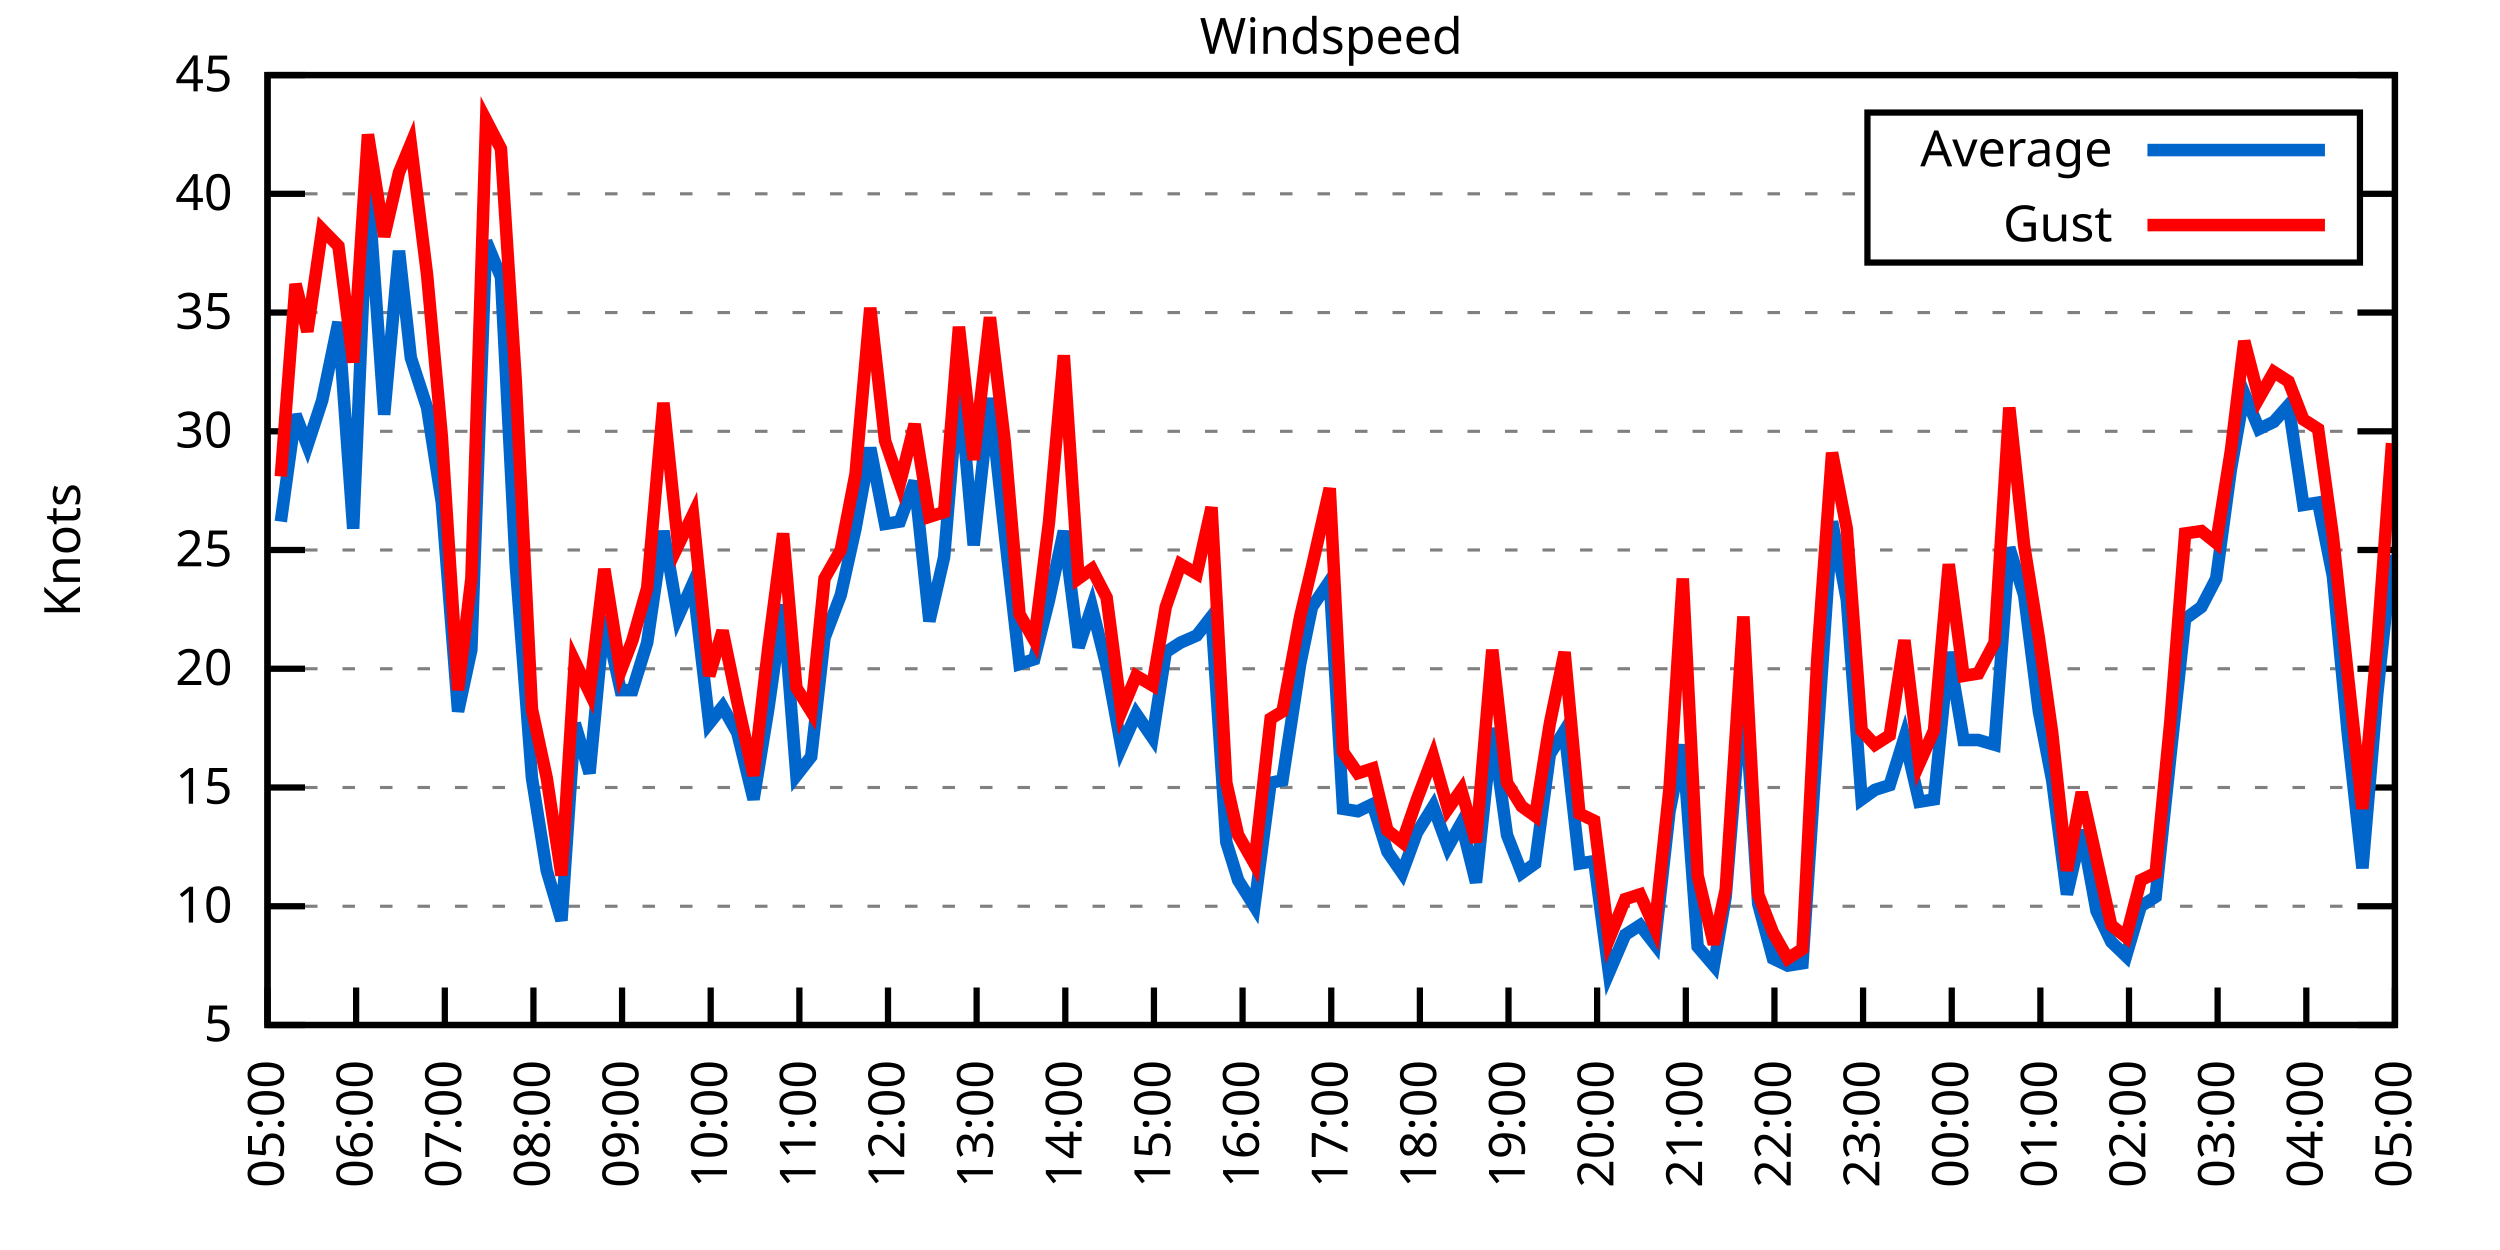
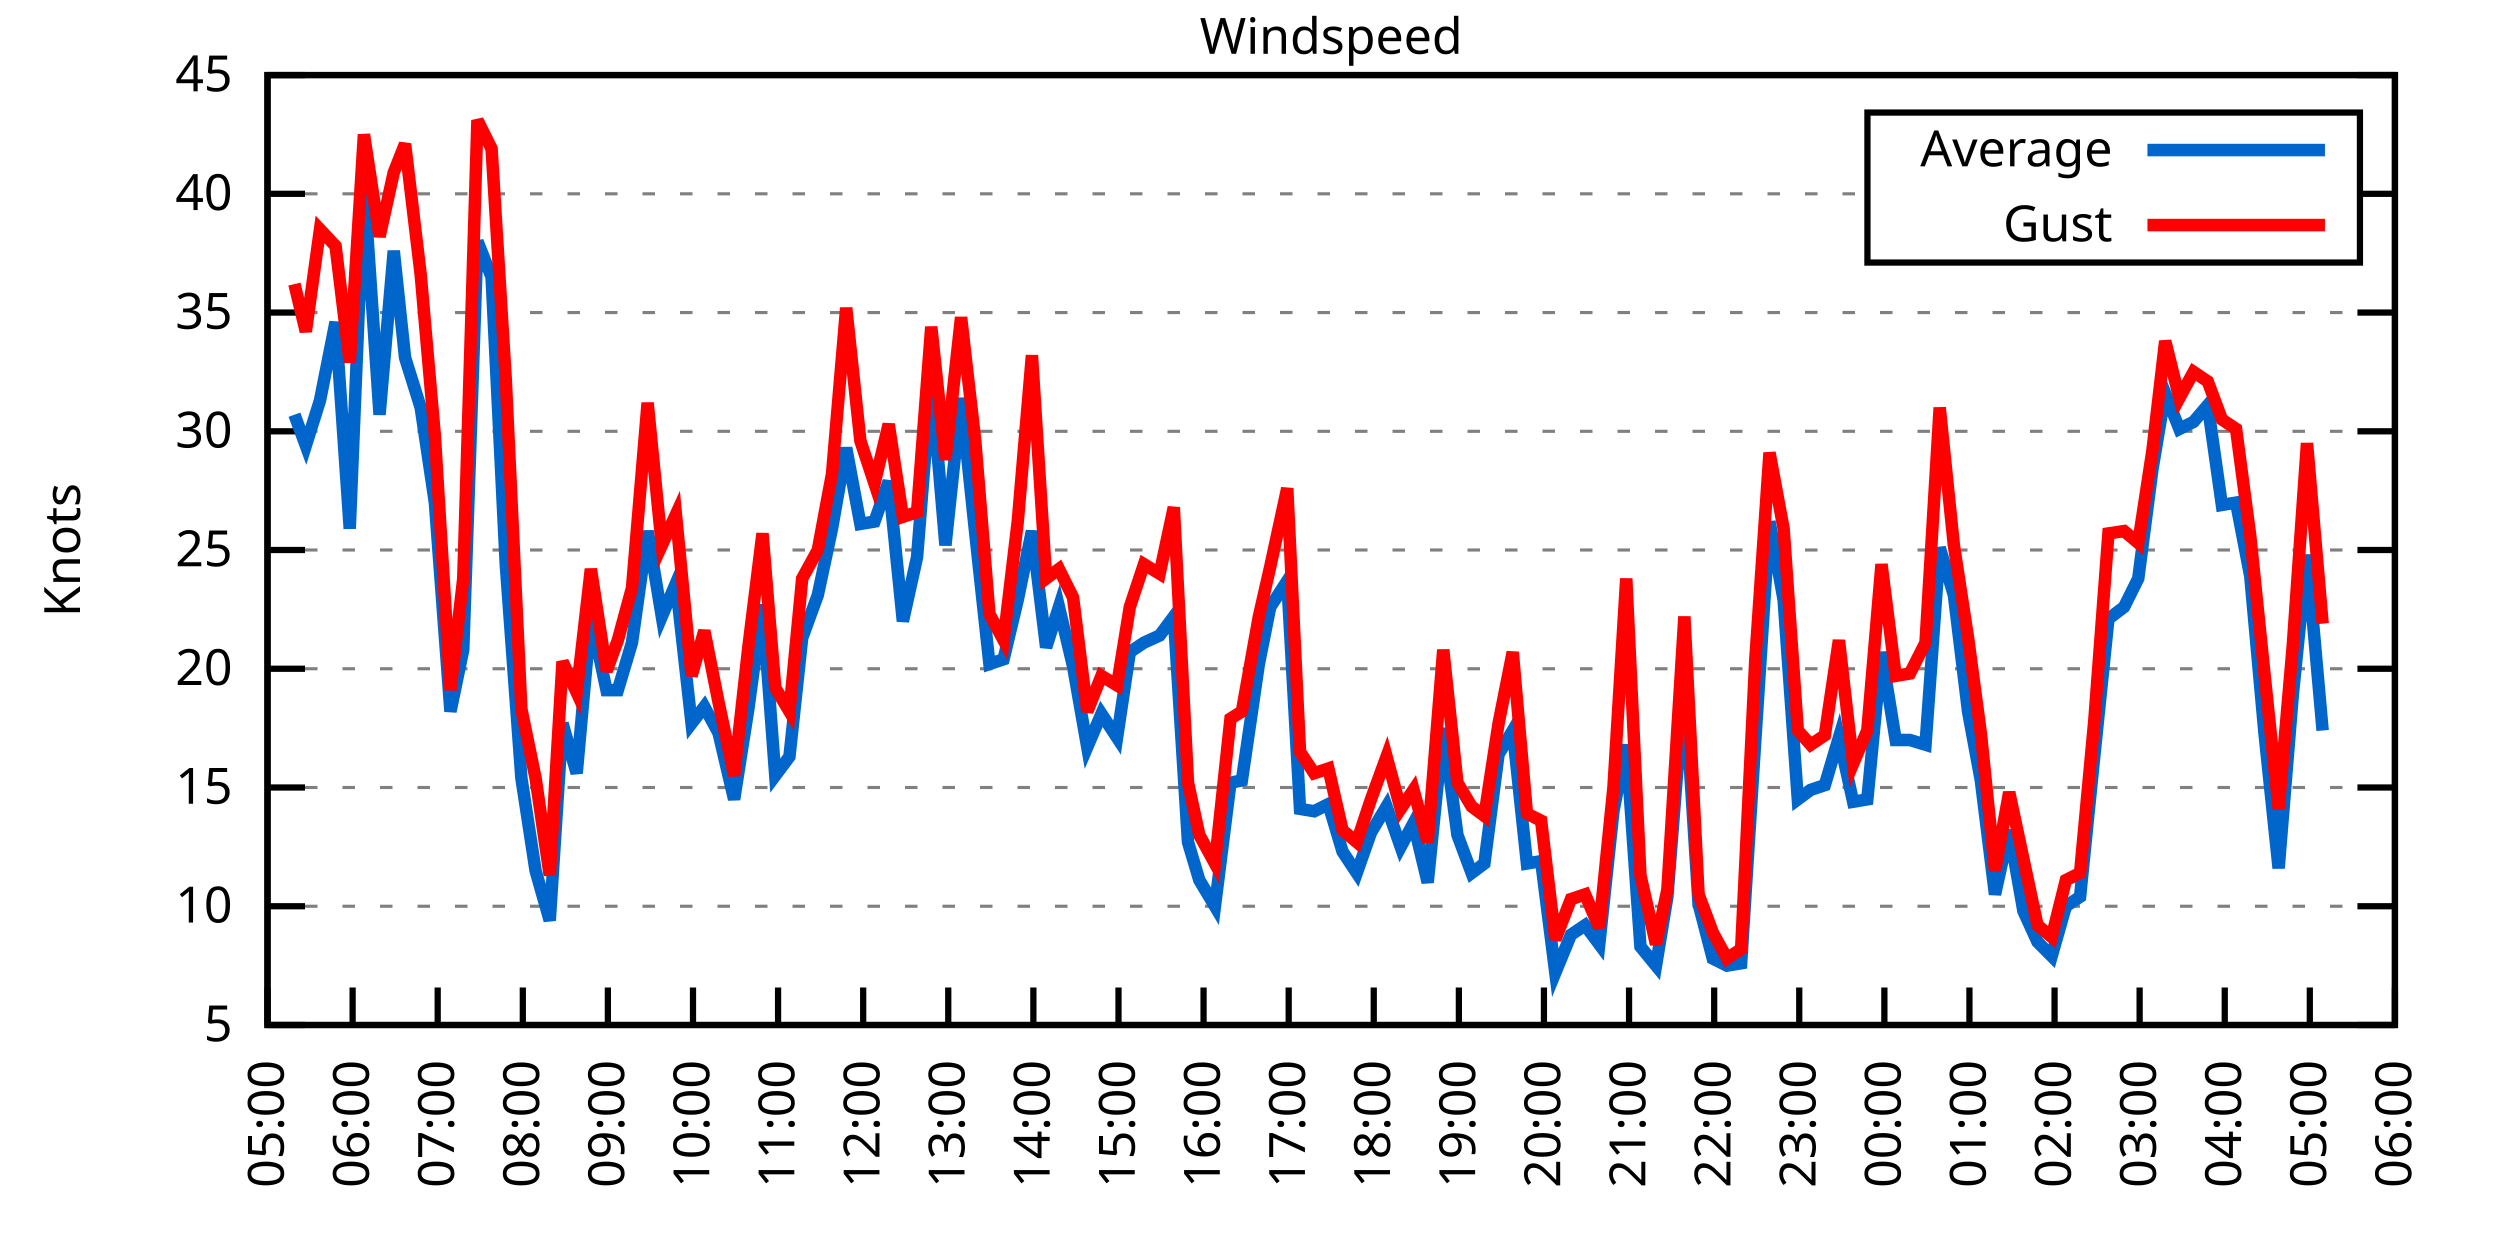
<svg xmlns="http://www.w3.org/2000/svg" xmlns:xlink="http://www.w3.org/1999/xlink" width="400" height="200" viewBox="0 0 400 200">
  <g id="gnuplot_canvas">
    <rect x="0" y="0" width="400" height="200" fill="none" />
    <defs>
      <circle id="gpDot" r="0.5" stroke-width="0.5" stroke="currentColor" />
      <path id="gpPt0" stroke-width="0.333" stroke="currentColor" d="M-1,0 h2 M0,-1 v2" />
      <path id="gpPt1" stroke-width="0.333" stroke="currentColor" d="M-1,-1 L1,1 M1,-1 L-1,1" />
      <path id="gpPt2" stroke-width="0.333" stroke="currentColor" d="M-1,0 L1,0 M0,-1 L0,1 M-1,-1 L1,1 M-1,1 L1,-1" />
      <rect id="gpPt3" stroke-width="0.333" stroke="currentColor" x="-1" y="-1" width="2" height="2" />
      <rect id="gpPt4" stroke-width="0.333" stroke="currentColor" fill="currentColor" x="-1" y="-1" width="2" height="2" />
      <circle id="gpPt5" stroke-width="0.333" stroke="currentColor" cx="0" cy="0" r="1" />
      <use xlink:href="#gpPt5" id="gpPt6" fill="currentColor" stroke="none" />
      <path id="gpPt7" stroke-width="0.333" stroke="currentColor" d="M0,-1.33 L-1.33,0.67 L1.33,0.67 z" />
      <use xlink:href="#gpPt7" id="gpPt8" fill="currentColor" stroke="none" />
      <use xlink:href="#gpPt7" id="gpPt9" stroke="currentColor" transform="rotate(180)" />
      <use xlink:href="#gpPt9" id="gpPt10" fill="currentColor" stroke="none" />
      <use xlink:href="#gpPt3" id="gpPt11" stroke="currentColor" transform="rotate(45)" />
      <use xlink:href="#gpPt11" id="gpPt12" fill="currentColor" stroke="none" />
      <path id="gpPt13" stroke-width="0.333" stroke="currentColor" d="M0,1.330 L1.265,0.411 L0.782,-1.067 L-0.782,-1.076 L-1.265,0.411 z" />
      <use xlink:href="#gpPt13" id="gpPt14" fill="currentColor" stroke="none" />
      <filter id="textbox" filterUnits="objectBoundingBox" x="0" y="0" height="1" width="1">
        <feFlood flood-color="white" flood-opacity="1" result="bgnd" />
        <feComposite in="SourceGraphic" in2="bgnd" operator="atop" />
      </filter>
      <filter id="greybox" filterUnits="objectBoundingBox" x="0" y="0" height="1" width="1">
        <feFlood flood-color="lightgrey" flood-opacity="1" result="grey" />
        <feComposite in="SourceGraphic" in2="grey" operator="atop" />
      </filter>
    </defs>
    <g fill="none" color="white" stroke="currentColor" stroke-width="1.00" stroke-linecap="butt" stroke-linejoin="miter">
</g>
    <g fill="none" color="black" stroke="currentColor" stroke-width="1.00" stroke-linecap="butt" stroke-linejoin="miter">
      <g stroke="none" shape-rendering="crispEdges">
        <polygon fill="rgb(255, 255, 255)" points="42.80,164.00 383.18,164.00 383.18,12.02 42.80,12.02 " />
      </g>
    </g>
    <g fill="none" color="black" stroke="currentColor" stroke-width="1.00" stroke-linecap="butt" stroke-linejoin="miter">
</g>
    <g fill="none" color="black" stroke="black" stroke-width="0.50" stroke-linecap="butt" stroke-linejoin="miter">
</g>
    <g fill="none" color="gray" stroke="currentColor" stroke-width="0.50" stroke-linecap="butt" stroke-linejoin="miter">
      <path stroke="gray" stroke-dasharray="2,4" class="gridline" d="M42.80,164.00 L383.19,164.00  " />
    </g>
    <g fill="none" color="gray" stroke="gray" stroke-width="1.00" stroke-linecap="butt" stroke-linejoin="miter">
</g>
    <g fill="none" color="black" stroke="currentColor" stroke-width="1.00" stroke-linecap="butt" stroke-linejoin="miter">
      <path stroke="black" d="M42.80,164.00 L48.80,164.00 M383.19,164.00 L377.19,164.00  " />
      <g transform="translate(37.20,166.60)" stroke="none" fill="black" font-family="Sans" font-size="8.00" text-anchor="end">
        <text>
          <tspan font-family="Sans"> 5</tspan>
        </text>
      </g>
    </g>
    <g fill="none" color="black" stroke="currentColor" stroke-width="1.00" stroke-linecap="butt" stroke-linejoin="miter">
</g>
    <g fill="none" color="black" stroke="black" stroke-width="0.50" stroke-linecap="butt" stroke-linejoin="miter">
</g>
    <g fill="none" color="gray" stroke="currentColor" stroke-width="0.50" stroke-linecap="butt" stroke-linejoin="miter">
      <path stroke="gray" stroke-dasharray="2,4" class="gridline" d="M42.80,145.00 L383.19,145.00  " />
    </g>
    <g fill="none" color="gray" stroke="gray" stroke-width="1.00" stroke-linecap="butt" stroke-linejoin="miter">
</g>
    <g fill="none" color="black" stroke="currentColor" stroke-width="1.00" stroke-linecap="butt" stroke-linejoin="miter">
      <path stroke="black" d="M42.80,145.00 L48.80,145.00 M383.19,145.00 L377.19,145.00  " />
      <g transform="translate(37.20,147.60)" stroke="none" fill="black" font-family="Sans" font-size="8.00" text-anchor="end">
        <text>
          <tspan font-family="Sans"> 10</tspan>
        </text>
      </g>
    </g>
    <g fill="none" color="black" stroke="currentColor" stroke-width="1.00" stroke-linecap="butt" stroke-linejoin="miter">
</g>
    <g fill="none" color="black" stroke="black" stroke-width="0.50" stroke-linecap="butt" stroke-linejoin="miter">
</g>
    <g fill="none" color="gray" stroke="currentColor" stroke-width="0.50" stroke-linecap="butt" stroke-linejoin="miter">
      <path stroke="gray" stroke-dasharray="2,4" class="gridline" d="M42.80,126.00 L383.19,126.00  " />
    </g>
    <g fill="none" color="gray" stroke="gray" stroke-width="1.00" stroke-linecap="butt" stroke-linejoin="miter">
</g>
    <g fill="none" color="black" stroke="currentColor" stroke-width="1.00" stroke-linecap="butt" stroke-linejoin="miter">
      <path stroke="black" d="M42.80,126.00 L48.80,126.00 M383.19,126.00 L377.19,126.00  " />
      <g transform="translate(37.20,128.60)" stroke="none" fill="black" font-family="Sans" font-size="8.00" text-anchor="end">
        <text>
          <tspan font-family="Sans"> 15</tspan>
        </text>
      </g>
    </g>
    <g fill="none" color="black" stroke="currentColor" stroke-width="1.00" stroke-linecap="butt" stroke-linejoin="miter">
</g>
    <g fill="none" color="black" stroke="black" stroke-width="0.50" stroke-linecap="butt" stroke-linejoin="miter">
</g>
    <g fill="none" color="gray" stroke="currentColor" stroke-width="0.50" stroke-linecap="butt" stroke-linejoin="miter">
      <path stroke="gray" stroke-dasharray="2,4" class="gridline" d="M42.80,107.00 L383.19,107.00  " />
    </g>
    <g fill="none" color="gray" stroke="gray" stroke-width="1.00" stroke-linecap="butt" stroke-linejoin="miter">
</g>
    <g fill="none" color="black" stroke="currentColor" stroke-width="1.00" stroke-linecap="butt" stroke-linejoin="miter">
      <path stroke="black" d="M42.80,107.00 L48.80,107.00 M383.19,107.00 L377.19,107.00  " />
      <g transform="translate(37.20,109.60)" stroke="none" fill="black" font-family="Sans" font-size="8.00" text-anchor="end">
        <text>
          <tspan font-family="Sans"> 20</tspan>
        </text>
      </g>
    </g>
    <g fill="none" color="black" stroke="currentColor" stroke-width="1.00" stroke-linecap="butt" stroke-linejoin="miter">
</g>
    <g fill="none" color="black" stroke="black" stroke-width="0.50" stroke-linecap="butt" stroke-linejoin="miter">
</g>
    <g fill="none" color="gray" stroke="currentColor" stroke-width="0.50" stroke-linecap="butt" stroke-linejoin="miter">
      <path stroke="gray" stroke-dasharray="2,4" class="gridline" d="M42.80,88.00 L383.19,88.00  " />
    </g>
    <g fill="none" color="gray" stroke="gray" stroke-width="1.00" stroke-linecap="butt" stroke-linejoin="miter">
</g>
    <g fill="none" color="black" stroke="currentColor" stroke-width="1.00" stroke-linecap="butt" stroke-linejoin="miter">
      <path stroke="black" d="M42.80,88.00 L48.80,88.00 M383.19,88.00 L377.19,88.00  " />
      <g transform="translate(37.20,90.60)" stroke="none" fill="black" font-family="Sans" font-size="8.00" text-anchor="end">
        <text>
          <tspan font-family="Sans"> 25</tspan>
        </text>
      </g>
    </g>
    <g fill="none" color="black" stroke="currentColor" stroke-width="1.00" stroke-linecap="butt" stroke-linejoin="miter">
</g>
    <g fill="none" color="black" stroke="black" stroke-width="0.50" stroke-linecap="butt" stroke-linejoin="miter">
</g>
    <g fill="none" color="gray" stroke="currentColor" stroke-width="0.50" stroke-linecap="butt" stroke-linejoin="miter">
      <path stroke="gray" stroke-dasharray="2,4" class="gridline" d="M42.80,69.01 L383.19,69.01  " />
    </g>
    <g fill="none" color="gray" stroke="gray" stroke-width="1.00" stroke-linecap="butt" stroke-linejoin="miter">
</g>
    <g fill="none" color="black" stroke="currentColor" stroke-width="1.00" stroke-linecap="butt" stroke-linejoin="miter">
      <path stroke="black" d="M42.80,69.01 L48.80,69.01 M383.19,69.01 L377.19,69.01  " />
      <g transform="translate(37.20,71.61)" stroke="none" fill="black" font-family="Sans" font-size="8.00" text-anchor="end">
        <text>
          <tspan font-family="Sans"> 30</tspan>
        </text>
      </g>
    </g>
    <g fill="none" color="black" stroke="currentColor" stroke-width="1.00" stroke-linecap="butt" stroke-linejoin="miter">
</g>
    <g fill="none" color="black" stroke="black" stroke-width="0.50" stroke-linecap="butt" stroke-linejoin="miter">
</g>
    <g fill="none" color="gray" stroke="currentColor" stroke-width="0.50" stroke-linecap="butt" stroke-linejoin="miter">
      <path stroke="gray" stroke-dasharray="2,4" class="gridline" d="M42.80,50.01 L383.19,50.01  " />
    </g>
    <g fill="none" color="gray" stroke="gray" stroke-width="1.00" stroke-linecap="butt" stroke-linejoin="miter">
</g>
    <g fill="none" color="black" stroke="currentColor" stroke-width="1.00" stroke-linecap="butt" stroke-linejoin="miter">
      <path stroke="black" d="M42.80,50.01 L48.80,50.01 M383.19,50.01 L377.19,50.01  " />
      <g transform="translate(37.20,52.61)" stroke="none" fill="black" font-family="Sans" font-size="8.00" text-anchor="end">
        <text>
          <tspan font-family="Sans"> 35</tspan>
        </text>
      </g>
    </g>
    <g fill="none" color="black" stroke="currentColor" stroke-width="1.00" stroke-linecap="butt" stroke-linejoin="miter">
</g>
    <g fill="none" color="black" stroke="black" stroke-width="0.50" stroke-linecap="butt" stroke-linejoin="miter">
</g>
    <g fill="none" color="gray" stroke="currentColor" stroke-width="0.50" stroke-linecap="butt" stroke-linejoin="miter">
      <path stroke="gray" stroke-dasharray="2,4" class="gridline" d="M42.80,31.01 L298.79,31.01 M377.59,31.01 L383.19,31.01  " />
    </g>
    <g fill="none" color="gray" stroke="gray" stroke-width="1.00" stroke-linecap="butt" stroke-linejoin="miter">
</g>
    <g fill="none" color="black" stroke="currentColor" stroke-width="1.00" stroke-linecap="butt" stroke-linejoin="miter">
      <path stroke="black" d="M42.80,31.01 L48.80,31.01 M383.19,31.01 L377.19,31.01  " />
      <g transform="translate(37.20,33.61)" stroke="none" fill="black" font-family="Sans" font-size="8.00" text-anchor="end">
        <text>
          <tspan font-family="Sans"> 40</tspan>
        </text>
      </g>
    </g>
    <g fill="none" color="black" stroke="currentColor" stroke-width="1.00" stroke-linecap="butt" stroke-linejoin="miter">
</g>
    <g fill="none" color="black" stroke="black" stroke-width="0.50" stroke-linecap="butt" stroke-linejoin="miter">
</g>
    <g fill="none" color="gray" stroke="currentColor" stroke-width="0.50" stroke-linecap="butt" stroke-linejoin="miter">
      <path stroke="gray" stroke-dasharray="2,4" class="gridline" d="M42.80,12.01 L383.19,12.01  " />
    </g>
    <g fill="none" color="gray" stroke="gray" stroke-width="1.00" stroke-linecap="butt" stroke-linejoin="miter">
</g>
    <g fill="none" color="black" stroke="currentColor" stroke-width="1.00" stroke-linecap="butt" stroke-linejoin="miter">
      <path stroke="black" d="M42.80,12.01 L48.80,12.01 M383.19,12.01 L377.19,12.01  " />
      <g transform="translate(37.20,14.61)" stroke="none" fill="black" font-family="Sans" font-size="8.00" text-anchor="end">
        <text>
          <tspan font-family="Sans"> 45</tspan>
        </text>
      </g>
    </g>
    <g fill="none" color="black" stroke="currentColor" stroke-width="1.00" stroke-linecap="butt" stroke-linejoin="miter">
      <path stroke="black" d="M42.80,164.00 L42.80,158.00  " />
      <g transform="translate(45.40,169.60) rotate(270.00)" stroke="none" fill="black" font-family="Sans" font-size="8.00" text-anchor="end">
        <text>
          <tspan font-family="Sans">05:00</tspan>
        </text>
      </g>
    </g>
    <g fill="none" color="black" stroke="currentColor" stroke-width="1.00" stroke-linecap="butt" stroke-linejoin="miter">
-       <path stroke="black" d="M56.98,164.00 L56.98,158.00  " />
-       <g transform="translate(59.58,169.60) rotate(270.00)" stroke="none" fill="black" font-family="Sans" font-size="8.00" text-anchor="end">
+       <path stroke="black" d="M56.42,164.00 L56.42,158.00  " />
+       <g transform="translate(59.02,169.60) rotate(270.00)" stroke="none" fill="black" font-family="Sans" font-size="8.00" text-anchor="end">
        <text>
          <tspan font-family="Sans">06:00</tspan>
        </text>
      </g>
    </g>
    <g fill="none" color="black" stroke="currentColor" stroke-width="1.00" stroke-linecap="butt" stroke-linejoin="miter">
-       <path stroke="black" d="M71.17,164.00 L71.17,158.00  " />
-       <g transform="translate(73.77,169.60) rotate(270.00)" stroke="none" fill="black" font-family="Sans" font-size="8.00" text-anchor="end">
+       <path stroke="black" d="M70.03,164.00 L70.03,158.00  " />
+       <g transform="translate(72.63,169.60) rotate(270.00)" stroke="none" fill="black" font-family="Sans" font-size="8.00" text-anchor="end">
        <text>
          <tspan font-family="Sans">07:00</tspan>
        </text>
      </g>
    </g>
    <g fill="none" color="black" stroke="currentColor" stroke-width="1.00" stroke-linecap="butt" stroke-linejoin="miter">
-       <path stroke="black" d="M85.35,164.00 L85.35,158.00  " />
-       <g transform="translate(87.95,169.60) rotate(270.00)" stroke="none" fill="black" font-family="Sans" font-size="8.00" text-anchor="end">
+       <path stroke="black" d="M83.65,164.00 L83.65,158.00  " />
+       <g transform="translate(86.25,169.60) rotate(270.00)" stroke="none" fill="black" font-family="Sans" font-size="8.00" text-anchor="end">
        <text>
          <tspan font-family="Sans">08:00</tspan>
        </text>
      </g>
    </g>
    <g fill="none" color="black" stroke="currentColor" stroke-width="1.00" stroke-linecap="butt" stroke-linejoin="miter">
-       <path stroke="black" d="M99.53,164.00 L99.53,158.00  " />
-       <g transform="translate(102.13,169.60) rotate(270.00)" stroke="none" fill="black" font-family="Sans" font-size="8.00" text-anchor="end">
+       <path stroke="black" d="M97.26,164.00 L97.26,158.00  " />
+       <g transform="translate(99.86,169.60) rotate(270.00)" stroke="none" fill="black" font-family="Sans" font-size="8.00" text-anchor="end">
        <text>
          <tspan font-family="Sans">09:00</tspan>
        </text>
      </g>
    </g>
    <g fill="none" color="black" stroke="currentColor" stroke-width="1.00" stroke-linecap="butt" stroke-linejoin="miter">
-       <path stroke="black" d="M113.71,164.00 L113.71,158.00  " />
-       <g transform="translate(116.31,169.60) rotate(270.00)" stroke="none" fill="black" font-family="Sans" font-size="8.00" text-anchor="end">
+       <path stroke="black" d="M110.88,164.00 L110.88,158.00  " />
+       <g transform="translate(113.48,169.60) rotate(270.00)" stroke="none" fill="black" font-family="Sans" font-size="8.00" text-anchor="end">
        <text>
          <tspan font-family="Sans">10:00</tspan>
        </text>
      </g>
    </g>
    <g fill="none" color="black" stroke="currentColor" stroke-width="1.00" stroke-linecap="butt" stroke-linejoin="miter">
-       <path stroke="black" d="M127.90,164.00 L127.90,158.00  " />
-       <g transform="translate(130.50,169.60) rotate(270.00)" stroke="none" fill="black" font-family="Sans" font-size="8.00" text-anchor="end">
+       <path stroke="black" d="M124.49,164.00 L124.49,158.00  " />
+       <g transform="translate(127.09,169.60) rotate(270.00)" stroke="none" fill="black" font-family="Sans" font-size="8.00" text-anchor="end">
        <text>
          <tspan font-family="Sans">11:00</tspan>
        </text>
      </g>
    </g>
    <g fill="none" color="black" stroke="currentColor" stroke-width="1.00" stroke-linecap="butt" stroke-linejoin="miter">
-       <path stroke="black" d="M142.08,164.00 L142.08,158.00  " />
-       <g transform="translate(144.68,169.60) rotate(270.00)" stroke="none" fill="black" font-family="Sans" font-size="8.00" text-anchor="end">
+       <path stroke="black" d="M138.11,164.00 L138.11,158.00  " />
+       <g transform="translate(140.71,169.60) rotate(270.00)" stroke="none" fill="black" font-family="Sans" font-size="8.00" text-anchor="end">
        <text>
          <tspan font-family="Sans">12:00</tspan>
        </text>
      </g>
    </g>
    <g fill="none" color="black" stroke="currentColor" stroke-width="1.00" stroke-linecap="butt" stroke-linejoin="miter">
-       <path stroke="black" d="M156.26,164.00 L156.26,158.00  " />
-       <g transform="translate(158.86,169.60) rotate(270.00)" stroke="none" fill="black" font-family="Sans" font-size="8.00" text-anchor="end">
+       <path stroke="black" d="M151.72,164.00 L151.72,158.00  " />
+       <g transform="translate(154.32,169.60) rotate(270.00)" stroke="none" fill="black" font-family="Sans" font-size="8.00" text-anchor="end">
        <text>
          <tspan font-family="Sans">13:00</tspan>
        </text>
      </g>
    </g>
    <g fill="none" color="black" stroke="currentColor" stroke-width="1.00" stroke-linecap="butt" stroke-linejoin="miter">
-       <path stroke="black" d="M170.45,164.00 L170.45,158.00  " />
-       <g transform="translate(173.05,169.60) rotate(270.00)" stroke="none" fill="black" font-family="Sans" font-size="8.00" text-anchor="end">
+       <path stroke="black" d="M165.34,164.00 L165.34,158.00  " />
+       <g transform="translate(167.94,169.60) rotate(270.00)" stroke="none" fill="black" font-family="Sans" font-size="8.00" text-anchor="end">
        <text>
          <tspan font-family="Sans">14:00</tspan>
        </text>
      </g>
    </g>
    <g fill="none" color="black" stroke="currentColor" stroke-width="1.00" stroke-linecap="butt" stroke-linejoin="miter">
-       <path stroke="black" d="M184.63,164.00 L184.63,158.00  " />
-       <g transform="translate(187.23,169.60) rotate(270.00)" stroke="none" fill="black" font-family="Sans" font-size="8.00" text-anchor="end">
+       <path stroke="black" d="M178.96,164.00 L178.96,158.00  " />
+       <g transform="translate(181.56,169.60) rotate(270.00)" stroke="none" fill="black" font-family="Sans" font-size="8.00" text-anchor="end">
        <text>
          <tspan font-family="Sans">15:00</tspan>
        </text>
      </g>
    </g>
    <g fill="none" color="black" stroke="currentColor" stroke-width="1.00" stroke-linecap="butt" stroke-linejoin="miter">
-       <path stroke="black" d="M198.81,164.00 L198.81,158.00  " />
-       <g transform="translate(201.41,169.60) rotate(270.00)" stroke="none" fill="black" font-family="Sans" font-size="8.00" text-anchor="end">
+       <path stroke="black" d="M192.57,164.00 L192.57,158.00  " />
+       <g transform="translate(195.17,169.60) rotate(270.00)" stroke="none" fill="black" font-family="Sans" font-size="8.00" text-anchor="end">
        <text>
          <tspan font-family="Sans">16:00</tspan>
        </text>
      </g>
    </g>
    <g fill="none" color="black" stroke="currentColor" stroke-width="1.00" stroke-linecap="butt" stroke-linejoin="miter">
-       <path stroke="black" d="M213.00,164.00 L213.00,158.00  " />
-       <g transform="translate(215.60,169.60) rotate(270.00)" stroke="none" fill="black" font-family="Sans" font-size="8.00" text-anchor="end">
+       <path stroke="black" d="M206.19,164.00 L206.19,158.00  " />
+       <g transform="translate(208.79,169.60) rotate(270.00)" stroke="none" fill="black" font-family="Sans" font-size="8.00" text-anchor="end">
        <text>
          <tspan font-family="Sans">17:00</tspan>
        </text>
      </g>
    </g>
    <g fill="none" color="black" stroke="currentColor" stroke-width="1.00" stroke-linecap="butt" stroke-linejoin="miter">
-       <path stroke="black" d="M227.18,164.00 L227.18,158.00  " />
-       <g transform="translate(229.78,169.60) rotate(270.00)" stroke="none" fill="black" font-family="Sans" font-size="8.00" text-anchor="end">
+       <path stroke="black" d="M219.80,164.00 L219.80,158.00  " />
+       <g transform="translate(222.40,169.60) rotate(270.00)" stroke="none" fill="black" font-family="Sans" font-size="8.00" text-anchor="end">
        <text>
          <tspan font-family="Sans">18:00</tspan>
        </text>
      </g>
    </g>
    <g fill="none" color="black" stroke="currentColor" stroke-width="1.00" stroke-linecap="butt" stroke-linejoin="miter">
-       <path stroke="black" d="M241.36,164.00 L241.36,158.00  " />
-       <g transform="translate(243.96,169.60) rotate(270.00)" stroke="none" fill="black" font-family="Sans" font-size="8.00" text-anchor="end">
+       <path stroke="black" d="M233.42,164.00 L233.42,158.00  " />
+       <g transform="translate(236.02,169.60) rotate(270.00)" stroke="none" fill="black" font-family="Sans" font-size="8.00" text-anchor="end">
        <text>
          <tspan font-family="Sans">19:00</tspan>
        </text>
      </g>
    </g>
    <g fill="none" color="black" stroke="currentColor" stroke-width="1.00" stroke-linecap="butt" stroke-linejoin="miter">
-       <path stroke="black" d="M255.54,164.00 L255.54,158.00  " />
-       <g transform="translate(258.14,169.60) rotate(270.00)" stroke="none" fill="black" font-family="Sans" font-size="8.00" text-anchor="end">
+       <path stroke="black" d="M247.03,164.00 L247.03,158.00  " />
+       <g transform="translate(249.63,169.60) rotate(270.00)" stroke="none" fill="black" font-family="Sans" font-size="8.00" text-anchor="end">
        <text>
          <tspan font-family="Sans">20:00</tspan>
        </text>
      </g>
    </g>
    <g fill="none" color="black" stroke="currentColor" stroke-width="1.00" stroke-linecap="butt" stroke-linejoin="miter">
-       <path stroke="black" d="M269.73,164.00 L269.73,158.00  " />
-       <g transform="translate(272.33,169.60) rotate(270.00)" stroke="none" fill="black" font-family="Sans" font-size="8.00" text-anchor="end">
+       <path stroke="black" d="M260.65,164.00 L260.65,158.00  " />
+       <g transform="translate(263.25,169.60) rotate(270.00)" stroke="none" fill="black" font-family="Sans" font-size="8.00" text-anchor="end">
        <text>
          <tspan font-family="Sans">21:00</tspan>
        </text>
      </g>
    </g>
    <g fill="none" color="black" stroke="currentColor" stroke-width="1.00" stroke-linecap="butt" stroke-linejoin="miter">
-       <path stroke="black" d="M283.91,164.00 L283.91,158.00  " />
-       <g transform="translate(286.51,169.60) rotate(270.00)" stroke="none" fill="black" font-family="Sans" font-size="8.00" text-anchor="end">
+       <path stroke="black" d="M274.27,164.00 L274.27,158.00  " />
+       <g transform="translate(276.87,169.60) rotate(270.00)" stroke="none" fill="black" font-family="Sans" font-size="8.00" text-anchor="end">
        <text>
          <tspan font-family="Sans">22:00</tspan>
        </text>
      </g>
    </g>
    <g fill="none" color="black" stroke="currentColor" stroke-width="1.00" stroke-linecap="butt" stroke-linejoin="miter">
-       <path stroke="black" d="M298.09,164.00 L298.09,158.00  " />
-       <g transform="translate(300.69,169.60) rotate(270.00)" stroke="none" fill="black" font-family="Sans" font-size="8.00" text-anchor="end">
+       <path stroke="black" d="M287.88,164.00 L287.88,158.00  " />
+       <g transform="translate(290.48,169.60) rotate(270.00)" stroke="none" fill="black" font-family="Sans" font-size="8.00" text-anchor="end">
        <text>
          <tspan font-family="Sans">23:00</tspan>
        </text>
      </g>
    </g>
    <g fill="none" color="black" stroke="currentColor" stroke-width="1.00" stroke-linecap="butt" stroke-linejoin="miter">
-       <path stroke="black" d="M312.28,164.00 L312.28,158.00  " />
-       <g transform="translate(314.88,169.60) rotate(270.00)" stroke="none" fill="black" font-family="Sans" font-size="8.00" text-anchor="end">
+       <path stroke="black" d="M301.50,164.00 L301.50,158.00  " />
+       <g transform="translate(304.10,169.60) rotate(270.00)" stroke="none" fill="black" font-family="Sans" font-size="8.00" text-anchor="end">
        <text>
          <tspan font-family="Sans">00:00</tspan>
        </text>
      </g>
    </g>
    <g fill="none" color="black" stroke="currentColor" stroke-width="1.00" stroke-linecap="butt" stroke-linejoin="miter">
-       <path stroke="black" d="M326.46,164.00 L326.46,158.00  " />
-       <g transform="translate(329.06,169.60) rotate(270.00)" stroke="none" fill="black" font-family="Sans" font-size="8.00" text-anchor="end">
+       <path stroke="black" d="M315.11,164.00 L315.11,158.00  " />
+       <g transform="translate(317.71,169.60) rotate(270.00)" stroke="none" fill="black" font-family="Sans" font-size="8.00" text-anchor="end">
        <text>
          <tspan font-family="Sans">01:00</tspan>
        </text>
      </g>
    </g>
    <g fill="none" color="black" stroke="currentColor" stroke-width="1.00" stroke-linecap="butt" stroke-linejoin="miter">
-       <path stroke="black" d="M340.64,164.00 L340.64,158.00  " />
-       <g transform="translate(343.24,169.60) rotate(270.00)" stroke="none" fill="black" font-family="Sans" font-size="8.00" text-anchor="end">
+       <path stroke="black" d="M328.73,164.00 L328.73,158.00  " />
+       <g transform="translate(331.33,169.60) rotate(270.00)" stroke="none" fill="black" font-family="Sans" font-size="8.00" text-anchor="end">
        <text>
          <tspan font-family="Sans">02:00</tspan>
        </text>
      </g>
    </g>
    <g fill="none" color="black" stroke="currentColor" stroke-width="1.00" stroke-linecap="butt" stroke-linejoin="miter">
-       <path stroke="black" d="M354.82,164.00 L354.82,158.00  " />
-       <g transform="translate(357.42,169.60) rotate(270.00)" stroke="none" fill="black" font-family="Sans" font-size="8.00" text-anchor="end">
+       <path stroke="black" d="M342.34,164.00 L342.34,158.00  " />
+       <g transform="translate(344.94,169.60) rotate(270.00)" stroke="none" fill="black" font-family="Sans" font-size="8.00" text-anchor="end">
        <text>
          <tspan font-family="Sans">03:00</tspan>
        </text>
      </g>
    </g>
    <g fill="none" color="black" stroke="currentColor" stroke-width="1.00" stroke-linecap="butt" stroke-linejoin="miter">
-       <path stroke="black" d="M369.01,164.00 L369.01,158.00  " />
-       <g transform="translate(371.61,169.60) rotate(270.00)" stroke="none" fill="black" font-family="Sans" font-size="8.00" text-anchor="end">
+       <path stroke="black" d="M355.96,164.00 L355.96,158.00  " />
+       <g transform="translate(358.56,169.60) rotate(270.00)" stroke="none" fill="black" font-family="Sans" font-size="8.00" text-anchor="end">
        <text>
          <tspan font-family="Sans">04:00</tspan>
+         </text>
+       </g>
+     </g>
+     <g fill="none" color="black" stroke="currentColor" stroke-width="1.00" stroke-linecap="butt" stroke-linejoin="miter">
+       <path stroke="black" d="M369.57,164.00 L369.57,158.00  " />
+       <g transform="translate(372.17,169.60) rotate(270.00)" stroke="none" fill="black" font-family="Sans" font-size="8.00" text-anchor="end">
+         <text>
+           <tspan font-family="Sans">05:00</tspan>
        </text>
      </g>
    </g>
    <g fill="none" color="black" stroke="currentColor" stroke-width="1.00" stroke-linecap="butt" stroke-linejoin="miter">
      <path stroke="black" d="M383.19,164.00 L383.19,158.00  " />
      <g transform="translate(385.79,169.60) rotate(270.00)" stroke="none" fill="black" font-family="Sans" font-size="8.00" text-anchor="end">
        <text>
-           <tspan font-family="Sans">05:00</tspan>
+           <tspan font-family="Sans">06:00</tspan>
        </text>
      </g>
    </g>
    <g fill="none" color="black" stroke="currentColor" stroke-width="1.00" stroke-linecap="butt" stroke-linejoin="miter">
</g>
    <g fill="none" color="black" stroke="currentColor" stroke-width="1.00" stroke-linecap="butt" stroke-linejoin="miter">
      <path stroke="black" d="M42.80,12.01 L42.80,164.00 L383.19,164.00 L383.19,12.01 L42.80,12.01 Z  " />
    </g>
    <g fill="none" color="black" stroke="currentColor" stroke-width="1.00" stroke-linecap="butt" stroke-linejoin="miter">
</g>
    <g fill="none" color="black" stroke="currentColor" stroke-width="1.00" stroke-linecap="butt" stroke-linejoin="miter">
      <path stroke="black" d="M298.79,42.01 L298.79,18.01 L377.59,18.01 L377.59,42.01 L298.79,42.01 Z  " />
    </g>
    <g id="Windspeed_plot_1">
      <g fill="none" color="white" stroke="black" stroke-width="2.00" stroke-linecap="butt" stroke-linejoin="miter">
</g>
      <g fill="none" color="black" stroke="currentColor" stroke-width="2.00" stroke-linecap="butt" stroke-linejoin="miter">
        <g transform="translate(337.99,26.61)" stroke="none" fill="black" font-family="Sans" font-size="8.00" text-anchor="end">
          <text>
            <tspan font-family="Sans">Average</tspan>
          </text>
        </g>
      </g>
      <g fill="none" color="black" stroke="currentColor" stroke-width="2.00" stroke-linecap="butt" stroke-linejoin="miter">
-         <path stroke="rgb(  0, 102, 204)" d="M343.59,24.01 L371.99,24.01 M44.93,83.45 L47.29,66.35 L49.18,71.29 L51.55,64.07 L54.15,51.53 L56.51,84.59   L58.87,29.49 L61.47,66.35 L63.84,40.13 L65.73,57.23 L68.33,65.21 L70.69,80.41 L73.29,113.84 L75.42,103.96   L77.78,38.61 L80.15,44.31 L82.51,90.28 L85.11,124.48 L87.48,139.30 L89.84,147.28 L91.97,115.74 L94.33,123.72   L96.70,98.64 L99.30,110.42 L101.19,110.42 L103.55,102.82 L106.15,84.97 L108.51,98.64 L110.88,93.32 L113.48,115.74   L115.61,113.08 L117.97,117.26 L120.57,127.90 L122.93,113.46 L125.30,96.74 L127.42,124.10 L129.79,121.06 L131.92,102.06   L134.52,95.22 L136.88,84.59 L139.24,71.67 L141.61,83.83 L143.97,83.45 L146.34,76.99 L148.70,99.40 L151.06,89.14   L153.43,60.65 L155.79,87.25 L158.39,63.69 L160.75,85.35 L163.12,106.24 L165.48,105.48 L167.85,95.98 L170.21,84.97   L172.57,103.58 L174.70,97.12 L177.06,106.62 L179.43,119.54 L181.79,114.22 L184.39,118.02 L186.52,104.34 L188.88,102.82   L191.48,101.68 L193.85,98.64 L196.21,134.74 L198.10,140.82 L200.70,145.00 L203.30,125.24 L205.19,124.86 L208.03,106.24   L209.92,97.12 L212.76,92.94 L214.89,129.42 L217.25,129.80 L219.61,128.66 L221.98,136.26 L224.34,139.68 L226.71,133.22   L229.31,129.04 L231.67,135.50 L233.80,131.70 L236.16,141.20 L238.76,116.50 L241.12,133.60 L243.49,139.68 L245.62,138.16   L247.98,120.68 L250.34,116.88 L252.71,138.16 L255.07,137.78 L257.43,155.64 L260.04,149.56 L262.40,148.04 L264.76,151.08   L267.13,129.80 L269.25,119.16 L271.62,151.46 L274.22,154.50 L276.11,143.48 L278.95,108.90 L281.31,144.62 L283.67,153.36   L286.04,154.50 L288.40,154.12 L290.76,118.40 L293.13,83.45 L295.49,95.98 L297.86,127.90 L299.98,126.38 L302.35,125.62   L304.71,118.02 L307.08,128.28 L309.44,127.90 L311.80,104.34 L314.17,118.40 L316.53,118.40 L319.13,119.16 L321.49,87.63   L323.86,95.22 L326.22,113.84 L328.35,124.86 L330.71,143.10 L333.08,132.84 L335.44,145.76 L337.80,150.70 L340.17,152.98   L342.53,145.00 L344.90,143.48 L347.26,121.06 L349.62,99.02 L352.22,97.12 L354.59,92.56 L356.95,75.09 L359.08,62.93   L361.44,68.63 L363.81,67.49 L366.17,64.83 L368.53,80.79 L370.90,80.41 L373.26,92.18 L375.63,117.26 L377.99,138.92   L380.35,111.18 L382.72,88.76  " />
+         <path stroke="rgb(  0, 102, 204)" d="M343.59,24.01 L371.99,24.01 M47.11,66.35 L48.93,71.29 L51.20,64.07 L53.69,51.53 L55.96,84.59 L58.23,29.49   L60.73,66.35 L63.00,40.13 L64.81,57.23 L67.31,65.21 L69.58,80.41 L72.07,113.84 L74.12,103.96 L76.39,38.61   L78.65,44.31 L80.92,90.28 L83.42,124.48 L85.69,139.30 L87.96,147.28 L90.00,115.74 L92.27,123.72 L94.54,98.64   L97.04,110.42 L98.85,110.42 L101.12,102.82 L103.62,84.97 L105.89,98.64 L108.15,93.32 L110.65,115.74 L112.69,113.08   L114.96,117.26 L117.46,127.90 L119.73,113.46 L122.00,96.74 L124.04,124.10 L126.31,121.06 L128.35,102.06 L130.85,95.22   L133.12,84.59 L135.39,71.67 L137.66,83.83 L139.92,83.45 L142.19,76.99 L144.46,99.40 L146.73,89.14 L149.00,60.65   L151.27,87.25 L153.77,63.69 L156.04,85.35 L158.31,106.24 L160.57,105.48 L162.84,95.98 L165.11,84.97 L167.38,103.58   L169.43,97.12 L171.69,106.62 L173.96,119.54 L176.23,114.22 L178.73,118.02 L180.77,104.34 L183.04,102.82 L185.54,101.68   L187.81,98.64 L190.08,134.74 L191.89,140.82 L194.39,145.00 L196.88,125.24 L198.70,124.86 L201.42,106.24 L203.24,97.12   L205.96,92.94 L208.00,129.42 L210.27,129.80 L212.54,128.66 L214.81,136.26 L217.08,139.68 L219.35,133.22 L221.85,129.04   L224.11,135.50 L226.16,131.70 L228.43,141.20 L230.92,116.50 L233.19,133.60 L235.46,139.68 L237.50,138.16 L239.77,120.68   L242.04,116.88 L244.31,138.16 L246.58,137.78 L248.85,155.64 L251.35,149.56 L253.61,148.04 L255.88,151.08 L258.15,129.80   L260.20,119.16 L262.47,151.46 L264.96,154.50 L266.78,143.48 L269.50,108.90 L271.77,144.62 L274.04,153.36 L276.31,154.50   L278.58,154.12 L280.85,118.40 L283.12,83.45 L285.38,95.98 L287.65,127.90 L289.70,126.38 L291.97,125.62 L294.23,118.02   L296.50,128.28 L298.77,127.90 L301.04,104.34 L303.31,118.40 L305.58,118.40 L308.08,119.16 L310.35,87.63 L312.62,95.22   L314.89,113.84 L316.93,124.86 L319.20,143.10 L321.47,132.84 L323.74,145.76 L326.00,150.70 L328.27,152.98 L330.54,145.00   L332.81,143.48 L335.08,121.06 L337.35,99.02 L339.85,97.12 L342.12,92.56 L344.39,75.09 L346.43,62.93 L348.70,68.63   L350.97,67.49 L353.24,64.83 L355.50,80.79 L357.77,80.41 L360.04,92.18 L362.31,117.26 L364.58,138.92 L366.85,111.18   L369.12,88.76 L371.62,116.88  " />
      </g>
    </g>
    <g id="Windspeed_plot_2">
      <g fill="none" color="black" stroke="currentColor" stroke-width="2.00" stroke-linecap="butt" stroke-linejoin="miter">
        <g transform="translate(337.99,38.61)" stroke="none" fill="black" font-family="Sans" font-size="8.00" text-anchor="end">
          <text>
            <tspan font-family="Sans">Gust</tspan>
          </text>
        </g>
      </g>
      <g fill="none" color="black" stroke="currentColor" stroke-width="2.00" stroke-linecap="butt" stroke-linejoin="miter">
-         <path stroke="rgb(255,   0,   0)" d="M343.59,36.01 L371.99,36.01 M44.93,76.23 L47.29,45.45 L49.18,53.05 L51.55,36.71 L54.15,39.37 L56.51,57.99   L58.87,21.51 L61.47,37.85 L63.84,27.59 L65.73,23.03 L68.33,43.93 L70.69,69.77 L73.29,110.42 L75.42,92.56   L77.78,19.23 L80.15,23.79 L82.51,60.65 L85.11,113.46 L87.48,124.48 L89.84,140.06 L91.97,105.86 L94.33,110.80   L96.70,91.04 L99.30,107.38 L101.19,102.44 L103.55,94.08 L106.15,64.45 L108.51,87.25 L110.88,82.31 L113.48,108.14   L115.61,100.92 L117.97,112.32 L120.57,124.10 L122.93,103.58 L125.30,85.35 L127.42,110.04 L129.79,113.84 L131.92,92.56   L134.52,88.00 L136.88,75.85 L139.24,49.25 L141.61,70.53 L143.97,77.37 L146.34,67.87 L148.70,82.69 L151.06,81.93   L153.43,52.29 L155.79,73.57 L158.39,50.77 L160.75,70.53 L163.12,98.26 L165.48,102.44 L167.85,83.45 L170.21,56.85   L172.57,92.56 L174.70,91.04 L177.06,95.60 L179.43,113.84 L181.79,108.14 L184.39,109.66 L186.52,97.12 L188.88,90.28   L191.48,91.80 L193.85,81.17 L196.21,125.24 L198.10,133.60 L200.70,138.16 L203.30,114.98 L205.19,113.84 L208.03,98.64   L209.92,90.66 L212.76,78.13 L214.89,120.30 L217.25,123.72 L219.61,122.96 L221.98,132.84 L224.34,134.74 L226.71,127.90   L229.31,121.06 L231.67,129.42 L233.80,126.38 L236.16,134.74 L238.76,103.96 L241.12,125.24 L243.49,129.04 L245.62,130.56   L247.98,115.74 L250.34,104.34 L252.71,130.18 L255.07,131.32 L257.43,150.32 L260.04,143.86 L262.40,143.10 L264.76,148.42   L267.13,126.00 L269.25,92.56 L271.62,140.06 L274.22,151.08 L276.11,142.34 L278.95,98.64 L281.31,143.10 L283.67,149.18   L286.04,153.36 L288.40,151.84 L290.76,105.48 L293.13,72.43 L295.49,84.59 L297.86,116.88 L299.98,119.16 L302.35,117.64   L304.71,102.44 L307.08,122.20 L309.44,116.88 L311.80,90.28 L314.17,108.14 L316.53,107.76 L319.13,102.82 L321.49,65.21   L323.86,87.25 L326.22,102.06 L328.35,117.26 L330.71,139.30 L333.08,126.76 L335.44,137.40 L337.80,148.04 L340.17,149.94   L342.53,140.82 L344.90,139.68 L347.26,115.36 L349.62,85.35 L352.22,84.97 L354.59,86.87 L356.95,72.05 L359.08,54.57   L361.44,63.69 L363.81,59.51 L366.17,61.03 L368.53,67.11 L370.90,68.63 L373.26,85.73 L375.63,107.76 L377.99,129.42   L380.35,103.20 L382.72,70.91  " />
+         <path stroke="rgb(255,   0,   0)" d="M343.59,36.01 L371.99,36.01 M47.11,45.45 L48.93,53.05 L51.20,36.71 L53.69,39.37 L55.96,57.99 L58.23,21.51   L60.73,37.85 L63.00,27.59 L64.81,23.03 L67.31,43.93 L69.58,69.77 L72.07,110.42 L74.12,92.56 L76.39,19.23   L78.65,23.79 L80.92,60.65 L83.42,113.46 L85.69,124.48 L87.96,140.06 L90.00,105.86 L92.27,110.80 L94.54,91.04   L97.04,107.38 L98.85,102.44 L101.12,94.08 L103.62,64.45 L105.89,87.25 L108.15,82.31 L110.65,108.14 L112.69,100.92   L114.96,112.32 L117.46,124.10 L119.73,103.58 L122.00,85.35 L124.04,110.04 L126.31,113.84 L128.35,92.56 L130.85,88.00   L133.12,75.85 L135.39,49.25 L137.66,70.53 L139.92,77.37 L142.19,67.87 L144.46,82.69 L146.73,81.93 L149.00,52.29   L151.27,73.57 L153.77,50.77 L156.04,70.53 L158.31,98.26 L160.57,102.44 L162.84,83.45 L165.11,56.85 L167.38,92.56   L169.43,91.04 L171.69,95.60 L173.96,113.84 L176.23,108.14 L178.73,109.66 L180.77,97.12 L183.04,90.28 L185.54,91.80   L187.81,81.17 L190.08,125.24 L191.89,133.60 L194.39,138.16 L196.88,114.98 L198.70,113.84 L201.42,98.64 L203.24,90.66   L205.96,78.13 L208.00,120.30 L210.27,123.72 L212.54,122.96 L214.81,132.84 L217.08,134.74 L219.35,127.90 L221.85,121.06   L224.11,129.42 L226.16,126.38 L228.43,134.74 L230.92,103.96 L233.19,125.24 L235.46,129.04 L237.50,130.56 L239.77,115.74   L242.04,104.34 L244.31,130.18 L246.58,131.32 L248.85,150.32 L251.35,143.86 L253.61,143.10 L255.88,148.42 L258.15,126.00   L260.20,92.56 L262.47,140.06 L264.96,151.08 L266.78,142.34 L269.50,98.64 L271.77,143.10 L274.04,149.18 L276.31,153.36   L278.58,151.84 L280.85,105.48 L283.12,72.43 L285.38,84.59 L287.65,116.88 L289.70,119.16 L291.97,117.64 L294.23,102.44   L296.50,122.20 L298.77,116.88 L301.04,90.28 L303.31,108.14 L305.58,107.76 L308.08,102.82 L310.35,65.21 L312.62,87.25   L314.89,102.06 L316.93,117.26 L319.20,139.30 L321.47,126.76 L323.74,137.40 L326.00,148.04 L328.27,149.94 L330.54,140.82   L332.81,139.68 L335.08,115.36 L337.35,85.35 L339.85,84.97 L342.12,86.87 L344.39,72.05 L346.43,54.57 L348.70,63.69   L350.97,59.51 L353.24,61.03 L355.50,67.11 L357.77,68.63 L360.04,85.73 L362.31,107.76 L364.58,129.42 L366.85,103.20   L369.12,70.91 L371.62,99.78  " />
      </g>
    </g>
    <g fill="none" color="black" stroke="currentColor" stroke-width="2.00" stroke-linecap="butt" stroke-linejoin="miter">
</g>
    <g fill="none" color="black" stroke="black" stroke-width="1.00" stroke-linecap="butt" stroke-linejoin="miter">
</g>
    <g fill="none" color="black" stroke="currentColor" stroke-width="1.00" stroke-linecap="butt" stroke-linejoin="miter">
      <path stroke="black" d="M42.80,12.01 L42.80,164.00 L383.19,164.00 L383.19,12.01 L42.80,12.01 Z  " />
      <g transform="translate(12.80,88.01) rotate(270.00)" stroke="none" fill="black" font-family="Sans" font-size="8.00" text-anchor="middle">
        <text>
          <tspan font-family="Sans">Knots</tspan>
        </text>
      </g>
    </g>
    <g fill="none" color="black" stroke="currentColor" stroke-width="1.00" stroke-linecap="butt" stroke-linejoin="miter">
</g>
    <g fill="none" color="black" stroke="currentColor" stroke-width="1.00" stroke-linecap="butt" stroke-linejoin="miter">
      <g transform="translate(212.99,8.61)" stroke="none" fill="black" font-family="Sans" font-size="8.00" text-anchor="middle">
        <text>
          <tspan font-family="Sans">Windspeed</tspan>
        </text>
      </g>
    </g>
    <g fill="none" color="black" stroke="currentColor" stroke-width="1.00" stroke-linecap="butt" stroke-linejoin="miter">
</g>
  </g>
</svg>
